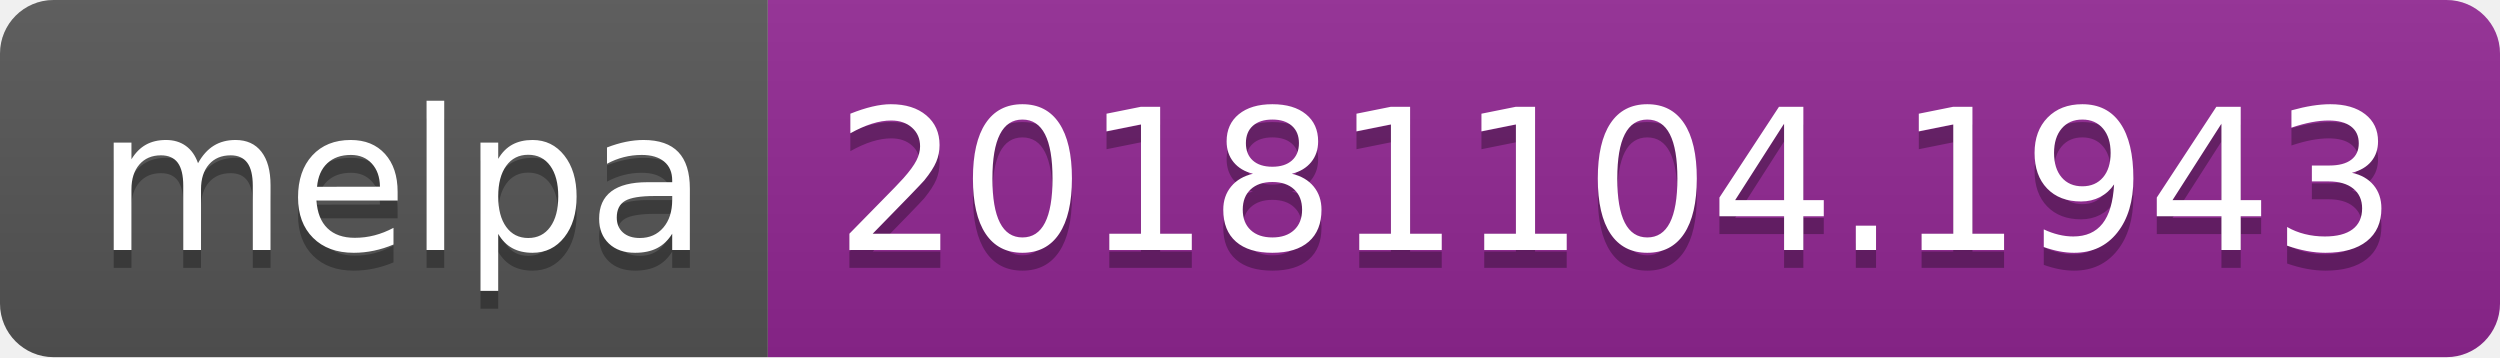
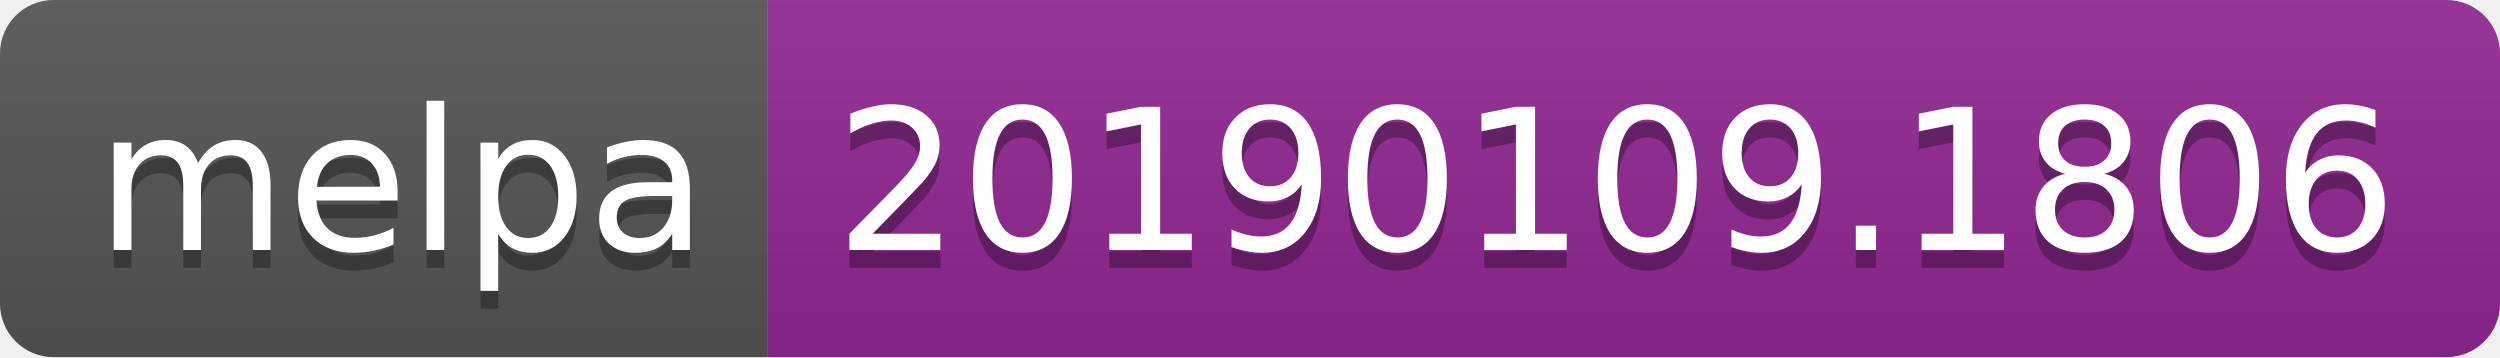
<svg xmlns="http://www.w3.org/2000/svg" width="140" height="20">
  <linearGradient id="b" x2="0" y2="100%">
    <stop offset="0" stop-color="#bbb" stop-opacity=".1" />
    <stop offset="1" stop-opacity=".1" />
  </linearGradient>
  <clipPath id="a">
    <rect width="140" height="20" rx="3" fill="#fff" />
  </clipPath>
  <g clip-path="url(#a)">
    <path fill="#555" d="M0 0h43v20H0z" />
    <path fill="#922793" d="M43 0h97v20H43z" />
    <path fill="url(#b)" d="M0 0h140v20H0z" />
  </g>
  <g fill="#fff" text-anchor="middle" font-family="DejaVu Sans,Verdana,Geneva,sans-serif" font-size="110">
    <text x="225" y="150" fill="#010101" fill-opacity=".3" transform="scale(.1)" textLength="330">melpa</text>
    <text x="225" y="140" transform="scale(.1)" textLength="330">melpa</text>
-     <text x="905" y="150" fill="#010101" fill-opacity=".3" transform="scale(.1)" textLength="870">20181104.1943</text>
-     <text x="905" y="140" transform="scale(.1)" textLength="870">20181104.1943</text>
+     <text x="905" y="150" fill="#010101" fill-opacity=".3" transform="scale(.1)" textLength="870">20190109.1806</text>
+     <text x="905" y="140" transform="scale(.1)" textLength="870">20190109.1806</text>
  </g>
</svg>
